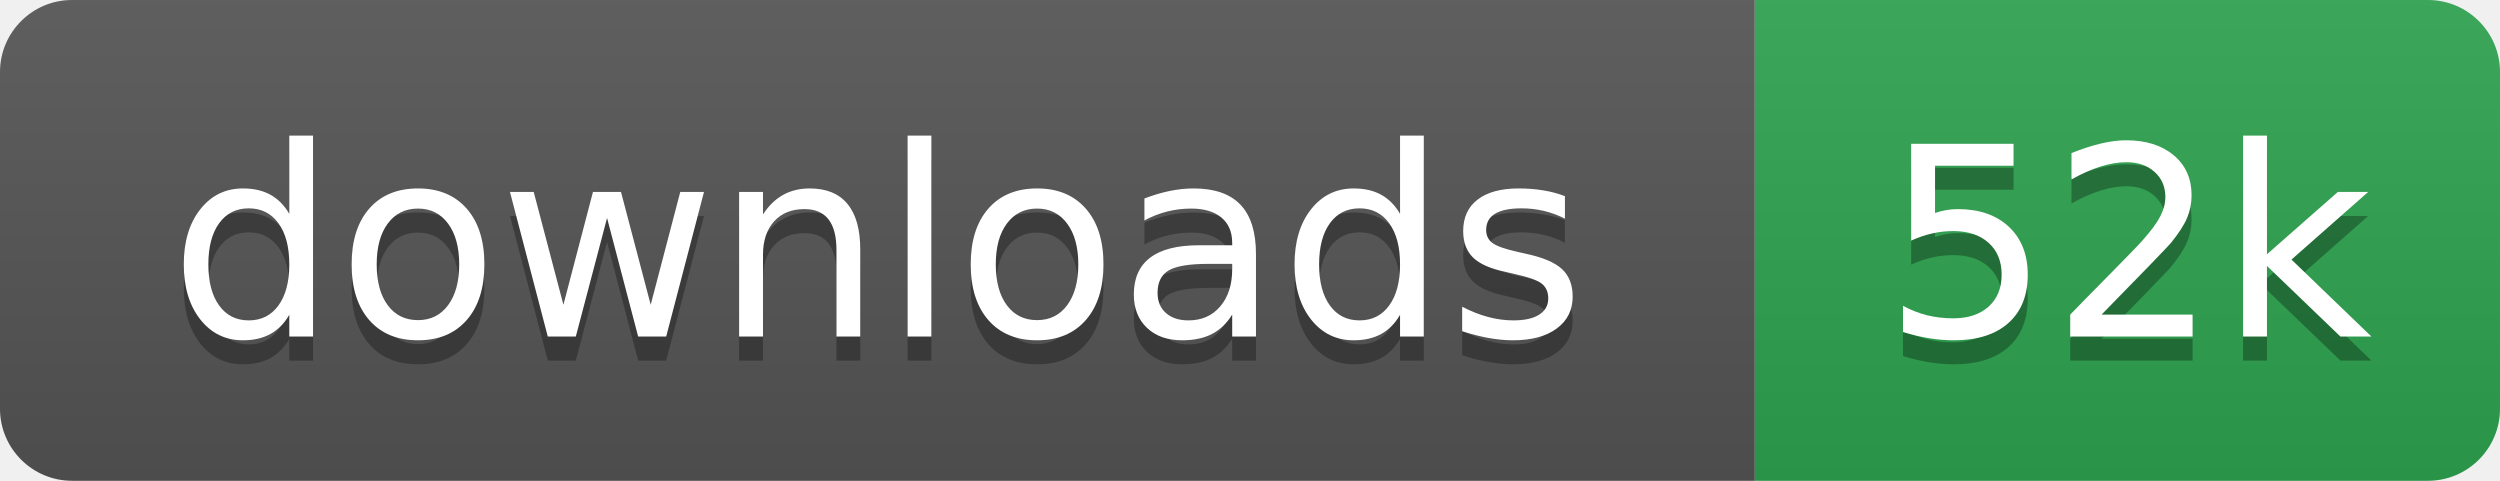
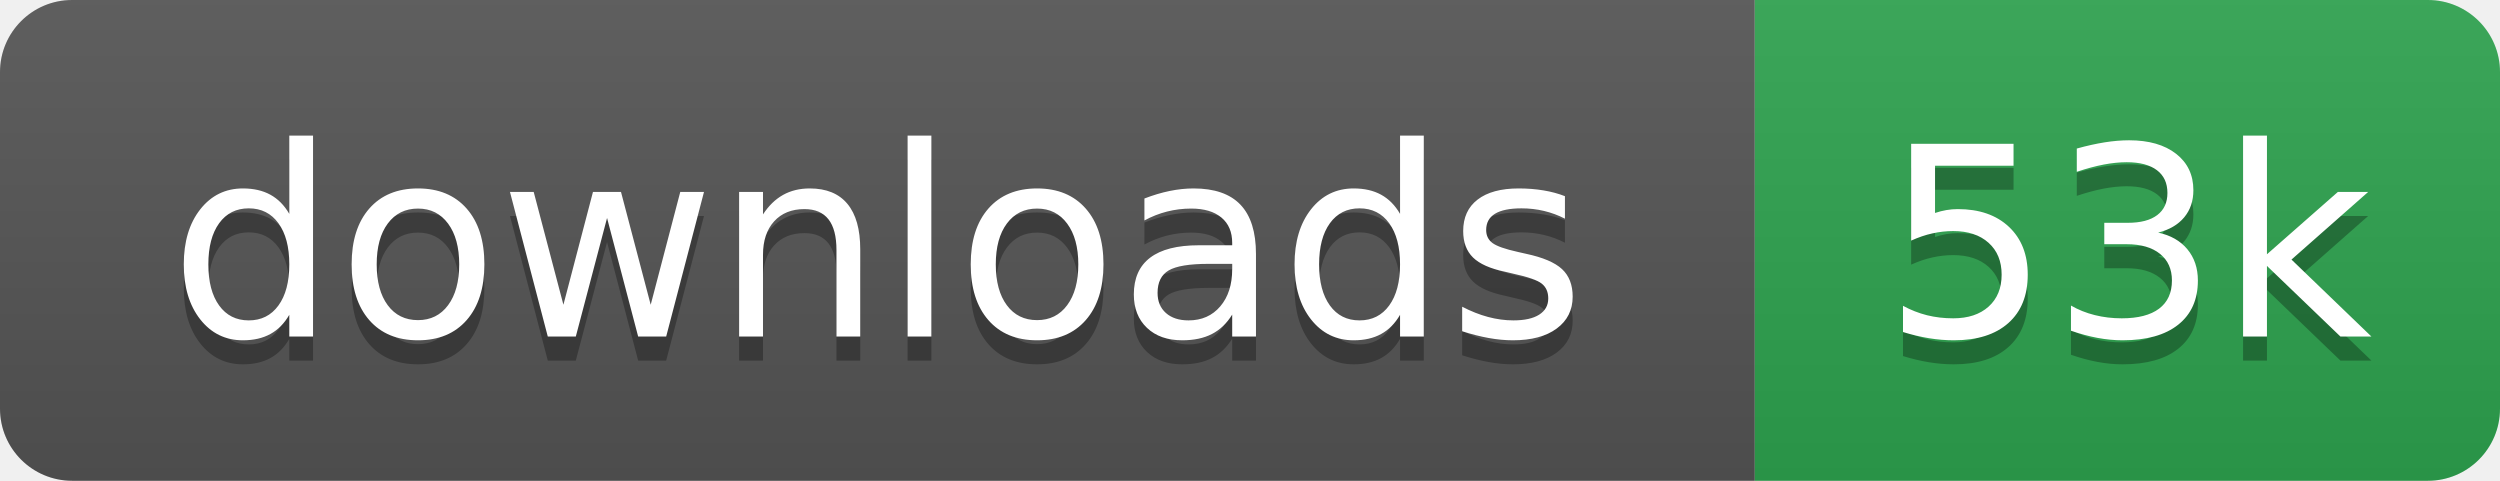
- <svg xmlns="http://www.w3.org/2000/svg" width="104" height="20" role="img" aria-label="downloads: 52k">
+ <svg xmlns="http://www.w3.org/2000/svg" width="104" height="20" role="img" aria-label="downloads: 53k">
  <linearGradient id="s" x2="0" y2="100%">
    <stop offset="0" stop-color="#bbb" stop-opacity=".1" />
    <stop offset="1" stop-opacity=".1" />
  </linearGradient>
  <clipPath id="r">
    <rect width="104" height="20" rx="3" fill="#fff" />
  </clipPath>
  <g clip-path="url(#r)">
    <rect width="73" height="20" fill="#555" />
    <rect x="73" width="31" height="20" fill="#2ea44f" />
    <rect width="104" height="20" fill="url(#s)" />
  </g>
  <g fill="#fff" text-anchor="middle" font-family="Verdana,Geneva,DejaVu Sans,sans-serif" text-rendering="geometricPrecision" font-size="110">
    <text aria-hidden="true" x="365" y="150" fill="#010101" fill-opacity=".3" transform="scale(.1)">downloads</text>
    <text x="365" y="140" transform="scale(.1)">downloads</text>
-     <text aria-hidden="true" x="885" y="150" fill="#010101" fill-opacity=".3" transform="scale(.1)">52k</text>
-     <text x="885" y="140" transform="scale(.1)">52k</text>
+     <text aria-hidden="true" x="885" y="150" fill="#010101" fill-opacity=".3" transform="scale(.1)">53k</text>
+     <text x="885" y="140" transform="scale(.1)">53k</text>
  </g>
</svg>
